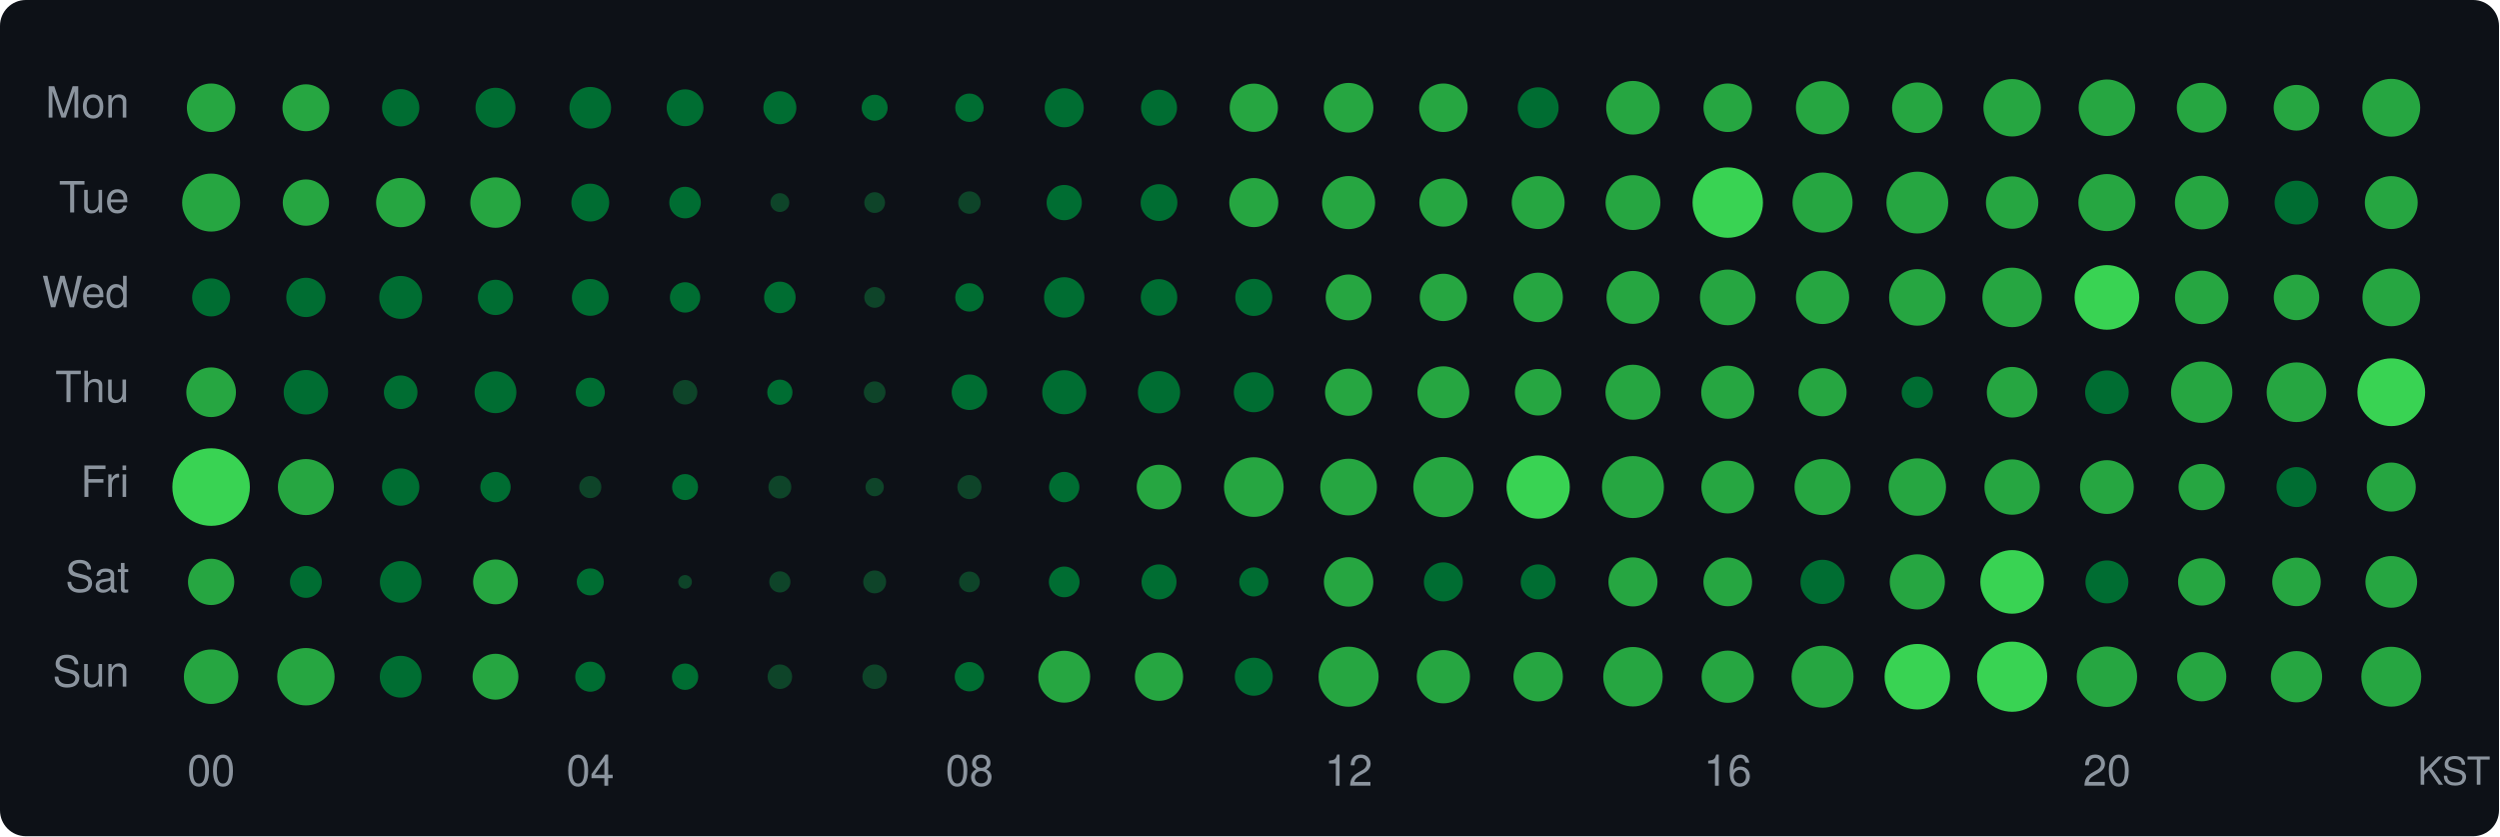
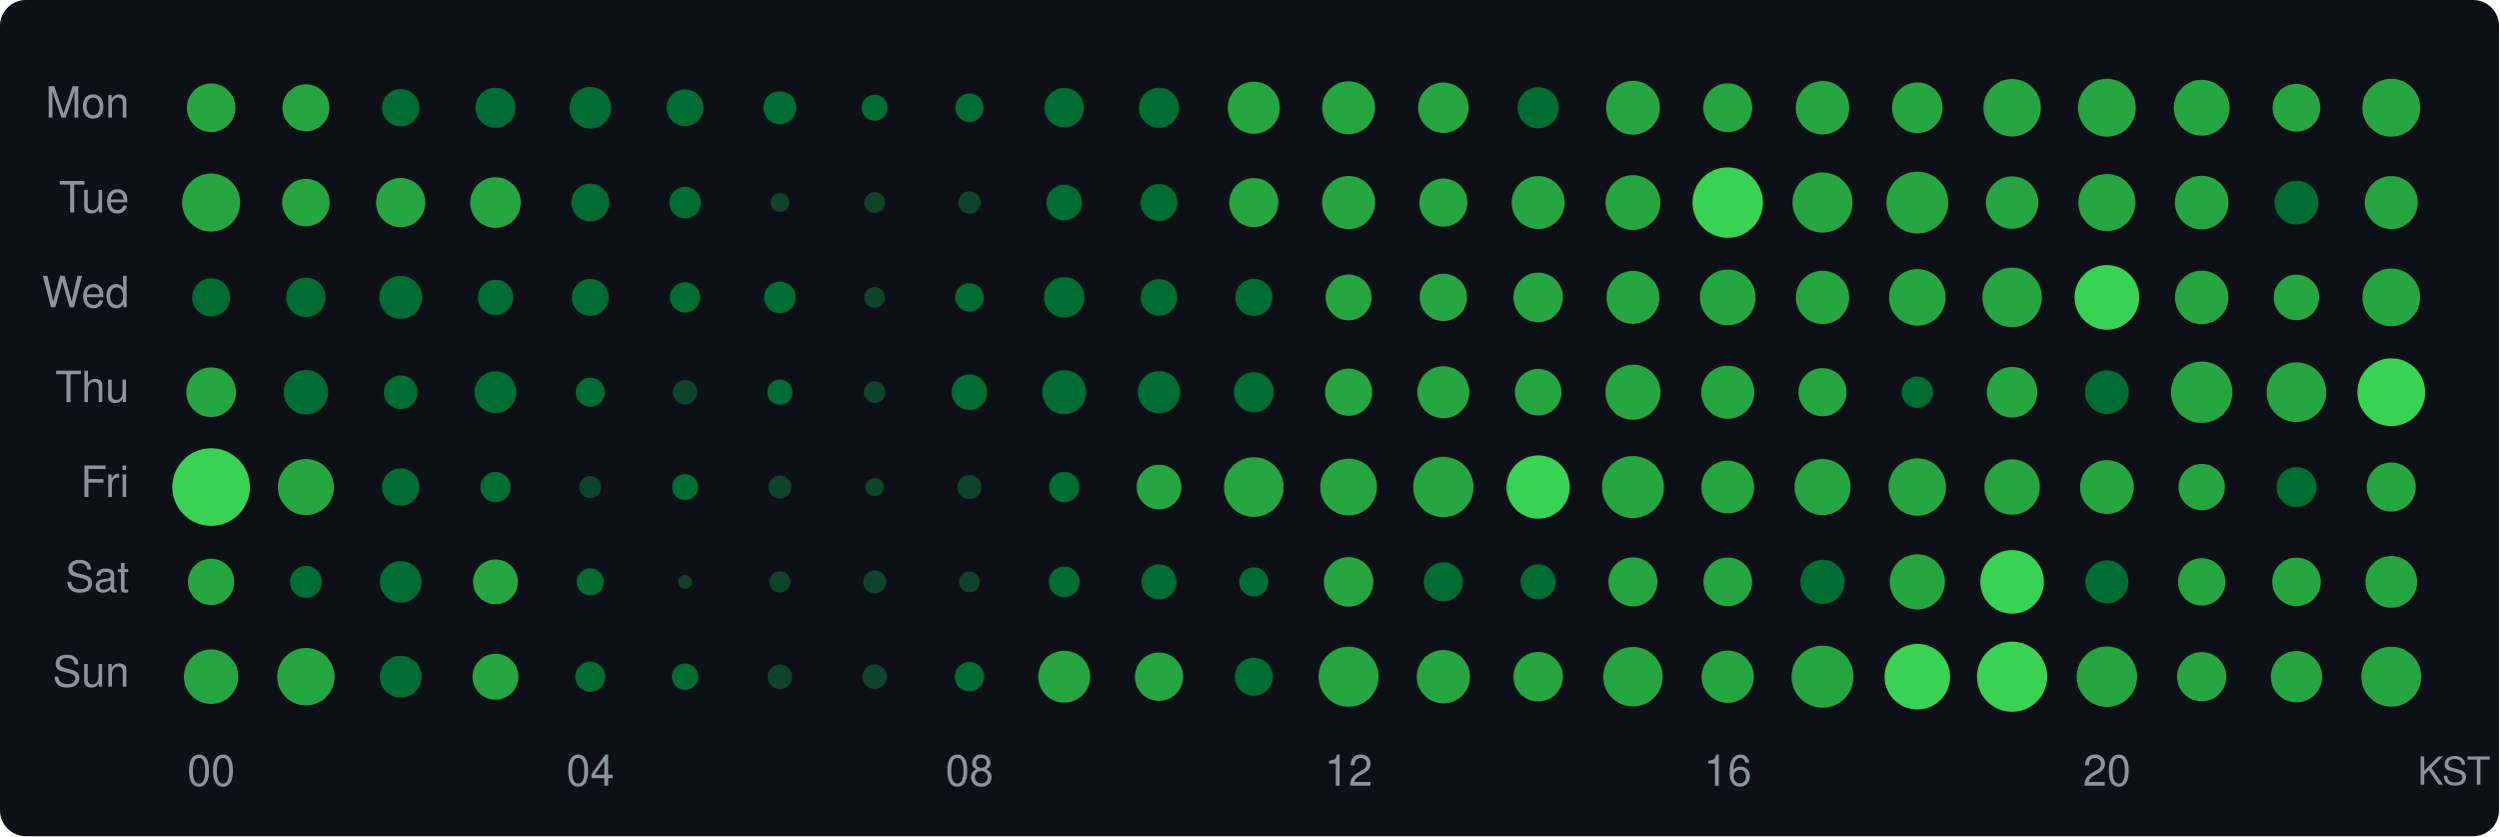
<svg xmlns="http://www.w3.org/2000/svg" width="580" height="194" viewBox="0 0 580 194">
  <style>text { dominant-baseline: central; }</style>
  <rect width="100%" height="100%" rx="6" fill="#0d1117" />
  <text x="30" y="25" text-anchor="end" fill="#8b949e" font-size="10" font-family="Segoe UI,Helvetica,Arial,sans-serif">Mon</text>
  <text x="30" y="47" text-anchor="end" fill="#8b949e" font-size="10" font-family="Segoe UI,Helvetica,Arial,sans-serif">Tue</text>
  <text x="30" y="69" text-anchor="end" fill="#8b949e" font-size="10" font-family="Segoe UI,Helvetica,Arial,sans-serif">Wed</text>
  <text x="30" y="91" text-anchor="end" fill="#8b949e" font-size="10" font-family="Segoe UI,Helvetica,Arial,sans-serif">Thu</text>
  <text x="30" y="113" text-anchor="end" fill="#8b949e" font-size="10" font-family="Segoe UI,Helvetica,Arial,sans-serif">Fri</text>
  <text x="30" y="135" text-anchor="end" fill="#8b949e" font-size="10" font-family="Segoe UI,Helvetica,Arial,sans-serif">Sat</text>
  <text x="30" y="157" text-anchor="end" fill="#8b949e" font-size="10" font-family="Segoe UI,Helvetica,Arial,sans-serif">Sun</text>
  <circle cx="49" cy="25" r="5.63" fill="#26a641" />
  <circle cx="71" cy="25" r="5.44" fill="#26a641" />
  <circle cx="93" cy="25" r="4.33" fill="#006d32" />
  <circle cx="115" cy="25" r="4.64" fill="#006d32" />
  <circle cx="137" cy="25" r="4.83" fill="#006d32" />
  <circle cx="159" cy="25" r="4.27" fill="#006d32" />
  <circle cx="181" cy="25" r="3.83" fill="#006d32" />
  <circle cx="203" cy="25" r="3.02" fill="#006d32" />
  <circle cx="225" cy="25" r="3.30" fill="#006d32" />
-   <circle cx="247" cy="25" r="4.53" fill="#006d32" />
-   <circle cx="269" cy="25" r="4.18" fill="#006d32" />
-   <circle cx="291" cy="25" r="5.60" fill="#26a641" />
-   <circle cx="313" cy="25" r="5.76" fill="#26a641" />
-   <circle cx="335" cy="25" r="5.63" fill="#26a641" />
-   <circle cx="357" cy="25" r="4.75" fill="#006d32" />
-   <circle cx="379" cy="25" r="6.22" fill="#26a641" />
-   <circle cx="401" cy="25" r="5.63" fill="#26a641" />
-   <circle cx="423" cy="25" r="6.18" fill="#26a641" />
+   <circle cx="247" cy="25" r="4.58" fill="#006d32" />
+   <circle cx="269" cy="25" r="4.64" fill="#006d32" />
+   <circle cx="291" cy="25" r="6.04" fill="#26a641" />
+   <circle cx="313" cy="25" r="6.14" fill="#26a641" />
+   <circle cx="335" cy="25" r="5.85" fill="#26a641" />
+   <circle cx="357" cy="25" r="4.77" fill="#006d32" />
+   <circle cx="379" cy="25" r="6.24" fill="#26a641" />
+   <circle cx="401" cy="25" r="5.67" fill="#26a641" />
+   <circle cx="423" cy="25" r="6.20" fill="#26a641" />
  <circle cx="445" cy="25" r="5.87" fill="#26a641" />
  <circle cx="467" cy="25" r="6.66" fill="#26a641" />
-   <circle cx="489" cy="25" r="6.56" fill="#26a641" />
-   <circle cx="511" cy="25" r="5.78" fill="#26a641" />
-   <circle cx="533" cy="25" r="5.30" fill="#26a641" />
+   <circle cx="489" cy="25" r="6.71" fill="#26a641" />
+   <circle cx="511" cy="25" r="6.48" fill="#26a641" />
+   <circle cx="533" cy="25" r="5.53" fill="#26a641" />
  <circle cx="555" cy="25" r="6.71" fill="#26a641" />
  <circle cx="49" cy="47" r="6.73" fill="#26a641" />
-   <circle cx="71" cy="47" r="5.37" fill="#26a641" />
+   <circle cx="71" cy="47" r="5.51" fill="#26a641" />
  <circle cx="93" cy="47" r="5.71" fill="#26a641" />
-   <circle cx="115" cy="47" r="5.85" fill="#26a641" />
+   <circle cx="115" cy="47" r="5.87" fill="#26a641" />
  <circle cx="137" cy="47" r="4.39" fill="#006d32" />
  <circle cx="159" cy="47" r="3.66" fill="#006d32" />
  <circle cx="181" cy="47" r="2.19" fill="#0e4429" />
  <circle cx="203" cy="47" r="2.41" fill="#0e4429" />
  <circle cx="225" cy="47" r="2.61" fill="#0e4429" />
-   <circle cx="247" cy="47" r="4.09" fill="#006d32" />
+   <circle cx="247" cy="47" r="4.12" fill="#006d32" />
  <circle cx="269" cy="47" r="4.27" fill="#006d32" />
  <circle cx="291" cy="47" r="5.69" fill="#26a641" />
  <circle cx="313" cy="47" r="6.16" fill="#26a641" />
  <circle cx="335" cy="47" r="5.58" fill="#26a641" />
  <circle cx="357" cy="47" r="6.14" fill="#26a641" />
  <circle cx="379" cy="47" r="6.36" fill="#26a641" />
  <circle cx="401" cy="47" r="8.17" fill="#39d353" />
  <circle cx="423" cy="47" r="6.97" fill="#26a641" />
  <circle cx="445" cy="47" r="7.17" fill="#26a641" />
  <circle cx="467" cy="47" r="6.08" fill="#26a641" />
  <circle cx="489" cy="47" r="6.62" fill="#26a641" />
  <circle cx="511" cy="47" r="6.22" fill="#26a641" />
  <circle cx="533" cy="47" r="5.08" fill="#006d32" />
  <circle cx="555" cy="47" r="6.14" fill="#26a641" />
  <circle cx="49" cy="69" r="4.41" fill="#006d32" />
  <circle cx="71" cy="69" r="4.56" fill="#006d32" />
  <circle cx="93" cy="69" r="4.98" fill="#006d32" />
  <circle cx="115" cy="69" r="4.09" fill="#006d32" />
  <circle cx="137" cy="69" r="4.27" fill="#006d32" />
  <circle cx="159" cy="69" r="3.52" fill="#006d32" />
  <circle cx="181" cy="69" r="3.66" fill="#006d32" />
  <circle cx="203" cy="69" r="2.41" fill="#0e4429" />
  <circle cx="225" cy="69" r="3.30" fill="#006d32" />
  <circle cx="247" cy="69" r="4.69" fill="#006d32" />
  <circle cx="269" cy="69" r="4.24" fill="#006d32" />
  <circle cx="291" cy="69" r="4.30" fill="#006d32" />
  <circle cx="313" cy="69" r="5.32" fill="#26a641" />
  <circle cx="335" cy="69" r="5.49" fill="#26a641" />
  <circle cx="357" cy="69" r="5.74" fill="#26a641" />
  <circle cx="379" cy="69" r="6.14" fill="#26a641" />
  <circle cx="401" cy="69" r="6.46" fill="#26a641" />
  <circle cx="423" cy="69" r="6.18" fill="#26a641" />
  <circle cx="445" cy="69" r="6.56" fill="#26a641" />
  <circle cx="467" cy="69" r="6.90" fill="#26a641" />
  <circle cx="489" cy="69" r="7.50" fill="#39d353" />
  <circle cx="511" cy="69" r="6.20" fill="#26a641" />
  <circle cx="533" cy="69" r="5.28" fill="#26a641" />
  <circle cx="555" cy="69" r="6.69" fill="#26a641" />
  <circle cx="49" cy="91" r="5.76" fill="#26a641" />
  <circle cx="71" cy="91" r="5.16" fill="#006d32" />
  <circle cx="93" cy="91" r="3.90" fill="#006d32" />
  <circle cx="115" cy="91" r="4.85" fill="#006d32" />
  <circle cx="137" cy="91" r="3.38" fill="#006d32" />
  <circle cx="159" cy="91" r="2.85" fill="#0e4429" />
  <circle cx="181" cy="91" r="2.93" fill="#006d32" />
  <circle cx="203" cy="91" r="2.52" fill="#0e4429" />
  <circle cx="225" cy="91" r="4.12" fill="#006d32" />
  <circle cx="247" cy="91" r="5.11" fill="#006d32" />
  <circle cx="269" cy="91" r="4.90" fill="#006d32" />
  <circle cx="291" cy="91" r="4.64" fill="#006d32" />
  <circle cx="313" cy="91" r="5.47" fill="#26a641" />
  <circle cx="335" cy="91" r="6.02" fill="#26a641" />
  <circle cx="357" cy="91" r="5.40" fill="#26a641" />
  <circle cx="379" cy="91" r="6.38" fill="#26a641" />
  <circle cx="401" cy="91" r="6.16" fill="#26a641" />
  <circle cx="423" cy="91" r="5.58" fill="#26a641" />
  <circle cx="445" cy="91" r="3.63" fill="#006d32" />
  <circle cx="467" cy="91" r="5.87" fill="#26a641" />
  <circle cx="489" cy="91" r="5.06" fill="#006d32" />
  <circle cx="511" cy="91" r="7.12" fill="#26a641" />
  <circle cx="533" cy="91" r="6.92" fill="#26a641" />
  <circle cx="555" cy="91" r="7.86" fill="#39d353" />
  <circle cx="49" cy="113" r="9.00" fill="#39d353" />
  <circle cx="71" cy="113" r="6.50" fill="#26a641" />
  <circle cx="93" cy="113" r="4.33" fill="#006d32" />
  <circle cx="115" cy="113" r="3.52" fill="#006d32" />
  <circle cx="137" cy="113" r="2.57" fill="#0e4429" />
  <circle cx="159" cy="113" r="3.02" fill="#006d32" />
  <circle cx="181" cy="113" r="2.66" fill="#0e4429" />
  <circle cx="203" cy="113" r="2.13" fill="#0e4429" />
  <circle cx="225" cy="113" r="2.80" fill="#0e4429" />
  <circle cx="247" cy="113" r="3.52" fill="#006d32" />
  <circle cx="269" cy="113" r="5.18" fill="#26a641" />
  <circle cx="291" cy="113" r="6.92" fill="#26a641" />
  <circle cx="313" cy="113" r="6.58" fill="#26a641" />
  <circle cx="335" cy="113" r="6.99" fill="#26a641" />
  <circle cx="357" cy="113" r="7.34" fill="#39d353" />
  <circle cx="379" cy="113" r="7.19" fill="#26a641" />
  <circle cx="401" cy="113" r="6.12" fill="#26a641" />
  <circle cx="423" cy="113" r="6.50" fill="#26a641" />
  <circle cx="445" cy="113" r="6.66" fill="#26a641" />
  <circle cx="467" cy="113" r="6.42" fill="#26a641" />
  <circle cx="489" cy="113" r="6.24" fill="#26a641" />
  <circle cx="511" cy="113" r="5.37" fill="#26a641" />
  <circle cx="533" cy="113" r="4.64" fill="#006d32" />
  <circle cx="555" cy="113" r="5.69" fill="#26a641" />
  <circle cx="49" cy="135" r="5.37" fill="#26a641" />
  <circle cx="71" cy="135" r="3.70" fill="#006d32" />
  <circle cx="93" cy="135" r="4.83" fill="#006d32" />
  <circle cx="115" cy="135" r="5.20" fill="#26a641" />
  <circle cx="137" cy="135" r="3.14" fill="#006d32" />
  <circle cx="159" cy="135" r="1.59" fill="#0e4429" />
  <circle cx="181" cy="135" r="2.46" fill="#0e4429" />
  <circle cx="203" cy="135" r="2.66" fill="#0e4429" />
  <circle cx="225" cy="135" r="2.41" fill="#0e4429" />
  <circle cx="247" cy="135" r="3.56" fill="#006d32" />
  <circle cx="269" cy="135" r="4.06" fill="#006d32" />
  <circle cx="291" cy="135" r="3.38" fill="#006d32" />
  <circle cx="313" cy="135" r="5.74" fill="#26a641" />
  <circle cx="335" cy="135" r="4.53" fill="#006d32" />
  <circle cx="357" cy="135" r="4.06" fill="#006d32" />
  <circle cx="379" cy="135" r="5.69" fill="#26a641" />
  <circle cx="401" cy="135" r="5.65" fill="#26a641" />
  <circle cx="423" cy="135" r="5.13" fill="#006d32" />
  <circle cx="445" cy="135" r="6.40" fill="#26a641" />
  <circle cx="467" cy="135" r="7.38" fill="#39d353" />
  <circle cx="489" cy="135" r="4.98" fill="#006d32" />
  <circle cx="511" cy="135" r="5.49" fill="#26a641" />
  <circle cx="533" cy="135" r="5.63" fill="#26a641" />
  <circle cx="555" cy="135" r="6.00" fill="#26a641" />
  <circle cx="49" cy="157" r="6.32" fill="#26a641" />
  <circle cx="71" cy="157" r="6.66" fill="#26a641" />
  <circle cx="93" cy="157" r="4.85" fill="#006d32" />
  <circle cx="115" cy="157" r="5.32" fill="#26a641" />
  <circle cx="137" cy="157" r="3.49" fill="#006d32" />
  <circle cx="159" cy="157" r="3.06" fill="#006d32" />
  <circle cx="181" cy="157" r="2.85" fill="#0e4429" />
  <circle cx="203" cy="157" r="2.85" fill="#0e4429" />
  <circle cx="225" cy="157" r="3.41" fill="#006d32" />
  <circle cx="247" cy="157" r="6.02" fill="#26a641" />
  <circle cx="269" cy="157" r="5.60" fill="#26a641" />
  <circle cx="291" cy="157" r="4.41" fill="#006d32" />
  <circle cx="313" cy="157" r="6.97" fill="#26a641" />
  <circle cx="335" cy="157" r="6.18" fill="#26a641" />
  <circle cx="357" cy="157" r="5.74" fill="#26a641" />
  <circle cx="379" cy="157" r="6.90" fill="#26a641" />
  <circle cx="401" cy="157" r="6.06" fill="#26a641" />
  <circle cx="423" cy="157" r="7.19" fill="#26a641" />
  <circle cx="445" cy="157" r="7.60" fill="#39d353" />
  <circle cx="467" cy="157" r="8.14" fill="#39d353" />
  <circle cx="489" cy="157" r="7.01" fill="#26a641" />
  <circle cx="511" cy="157" r="5.71" fill="#26a641" />
  <circle cx="533" cy="157" r="5.95" fill="#26a641" />
  <circle cx="555" cy="157" r="6.95" fill="#26a641" />
  <text x="49" y="180" text-anchor="middle" fill="#8b949e" font-size="10" font-family="Segoe UI,Helvetica,Arial,sans-serif">00</text>
  <text x="137" y="180" text-anchor="middle" fill="#8b949e" font-size="10" font-family="Segoe UI,Helvetica,Arial,sans-serif">04</text>
  <text x="225" y="180" text-anchor="middle" fill="#8b949e" font-size="10" font-family="Segoe UI,Helvetica,Arial,sans-serif">08</text>
  <text x="313" y="180" text-anchor="middle" fill="#8b949e" font-size="10" font-family="Segoe UI,Helvetica,Arial,sans-serif">12</text>
  <text x="401" y="180" text-anchor="middle" fill="#8b949e" font-size="10" font-family="Segoe UI,Helvetica,Arial,sans-serif">16</text>
  <text x="489" y="180" text-anchor="middle" fill="#8b949e" font-size="10" font-family="Segoe UI,Helvetica,Arial,sans-serif">20</text>
  <text x="578" y="180" text-anchor="end" fill="#8b949e" font-size="9" font-family="Segoe UI,Helvetica,Arial,sans-serif">KST</text>
</svg>
